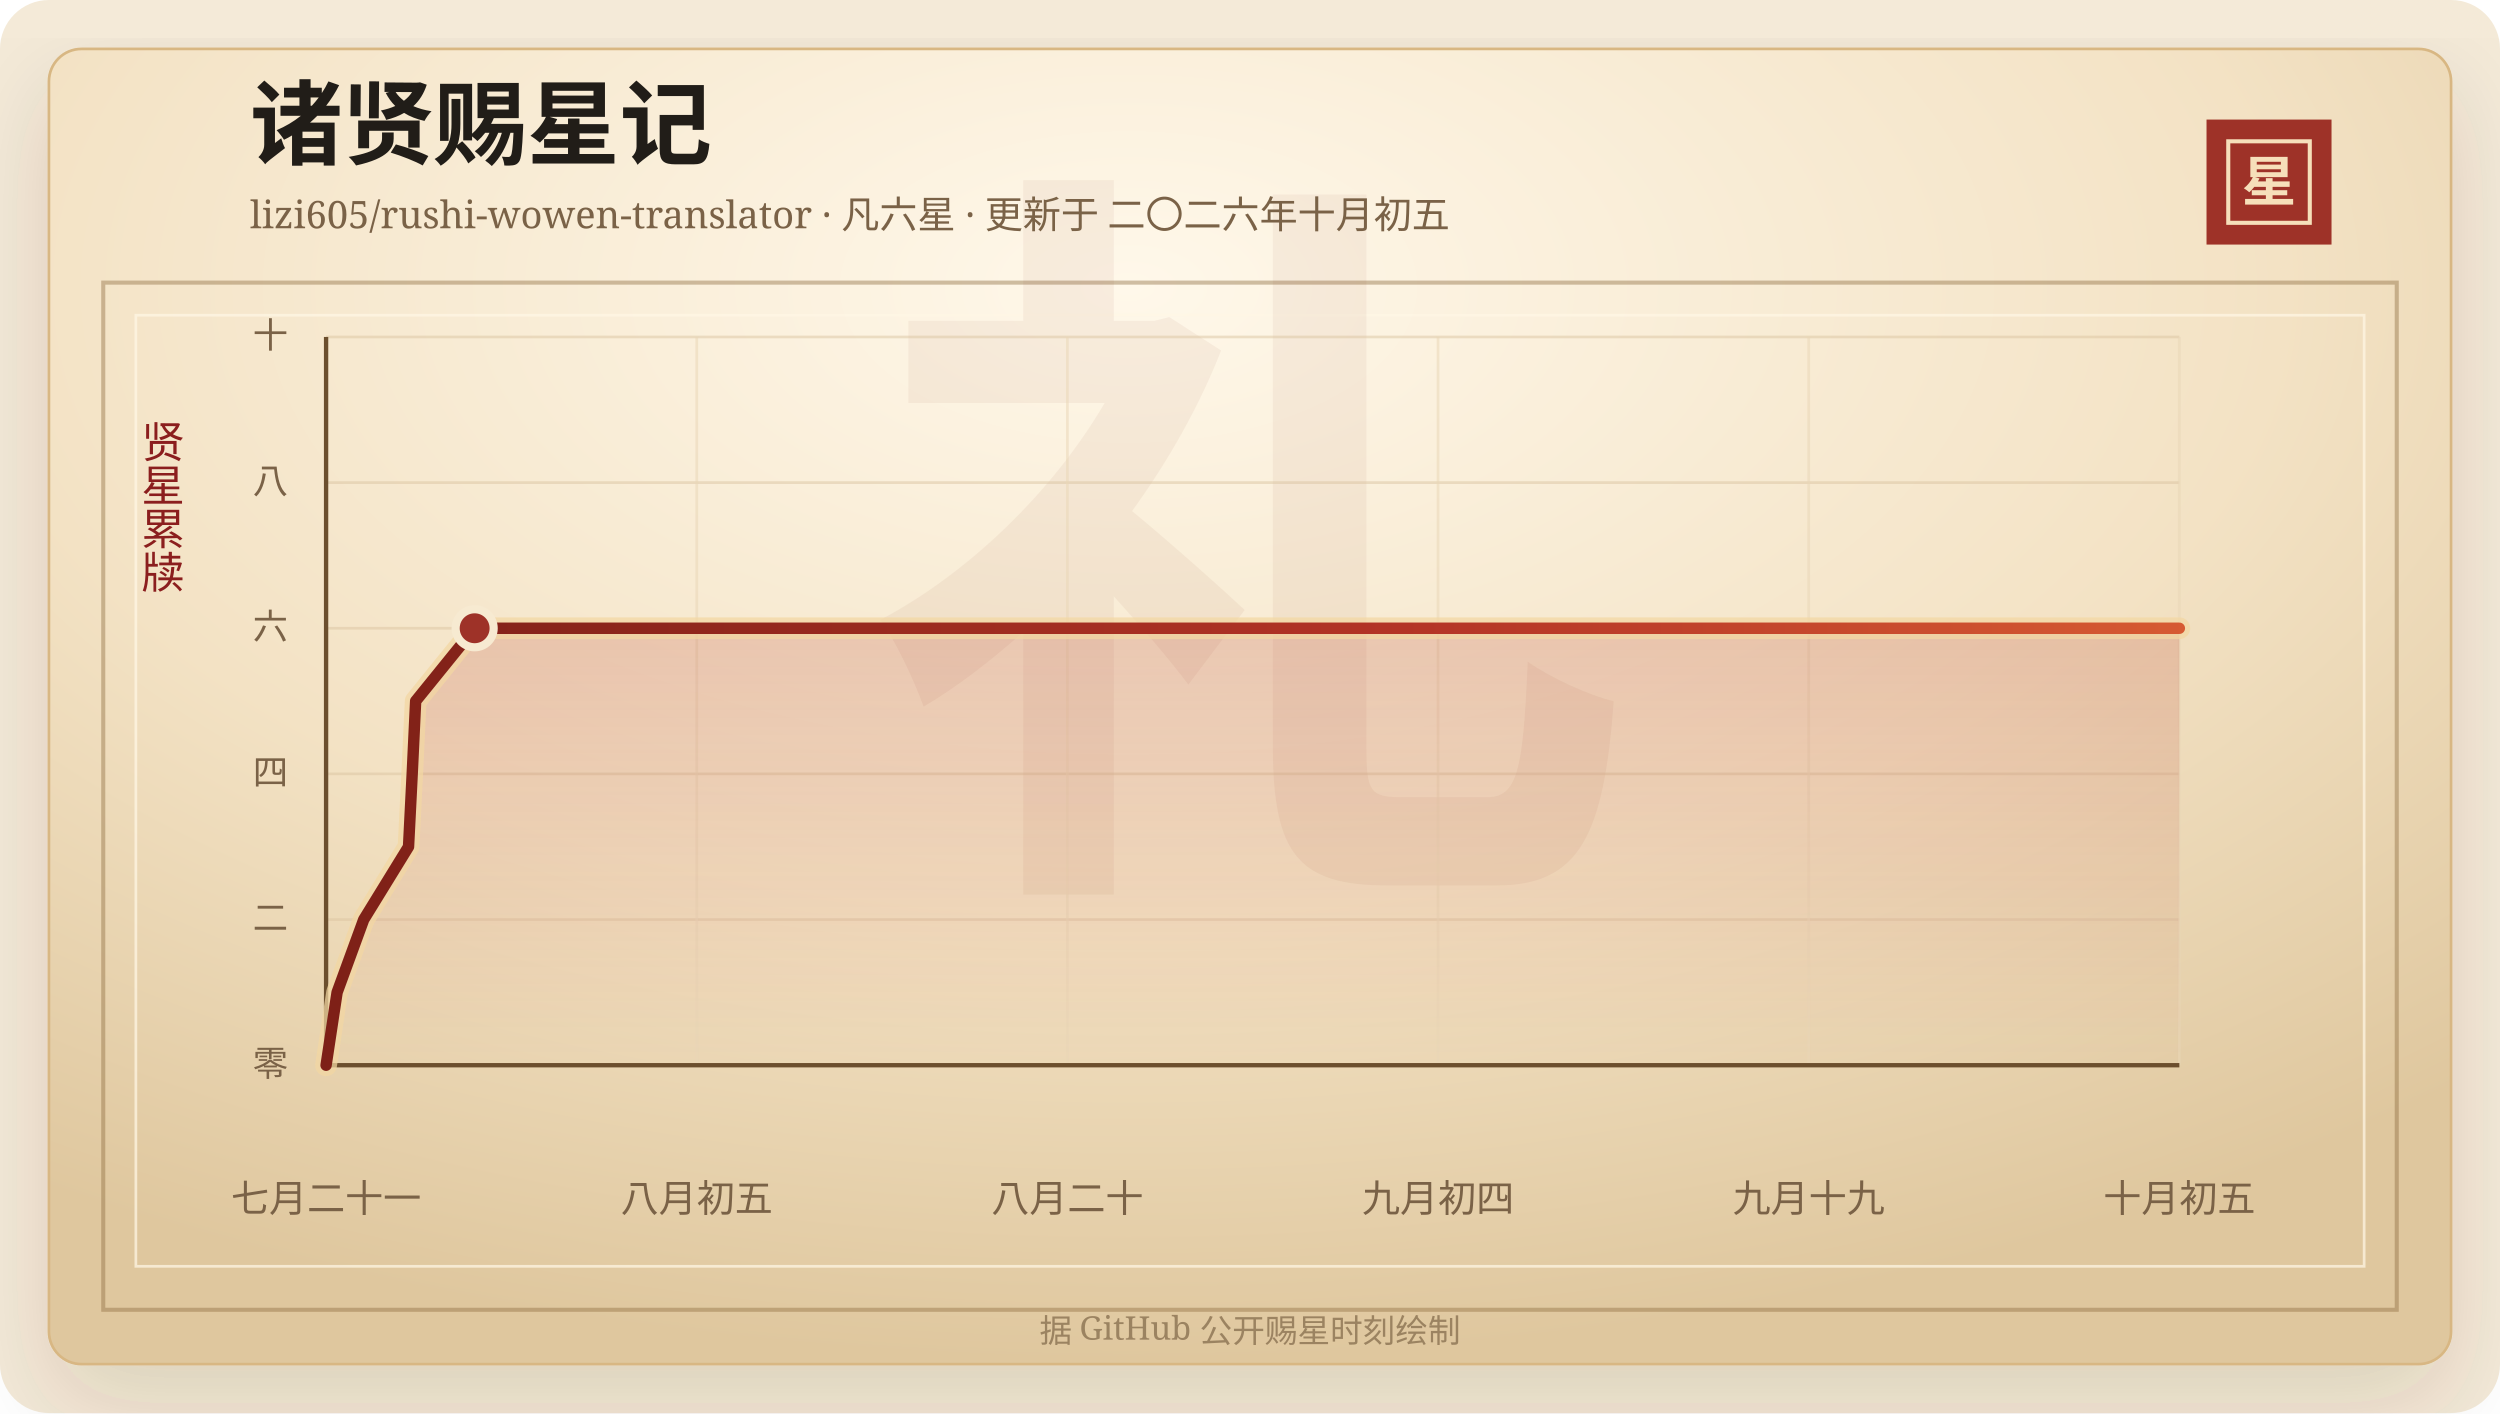
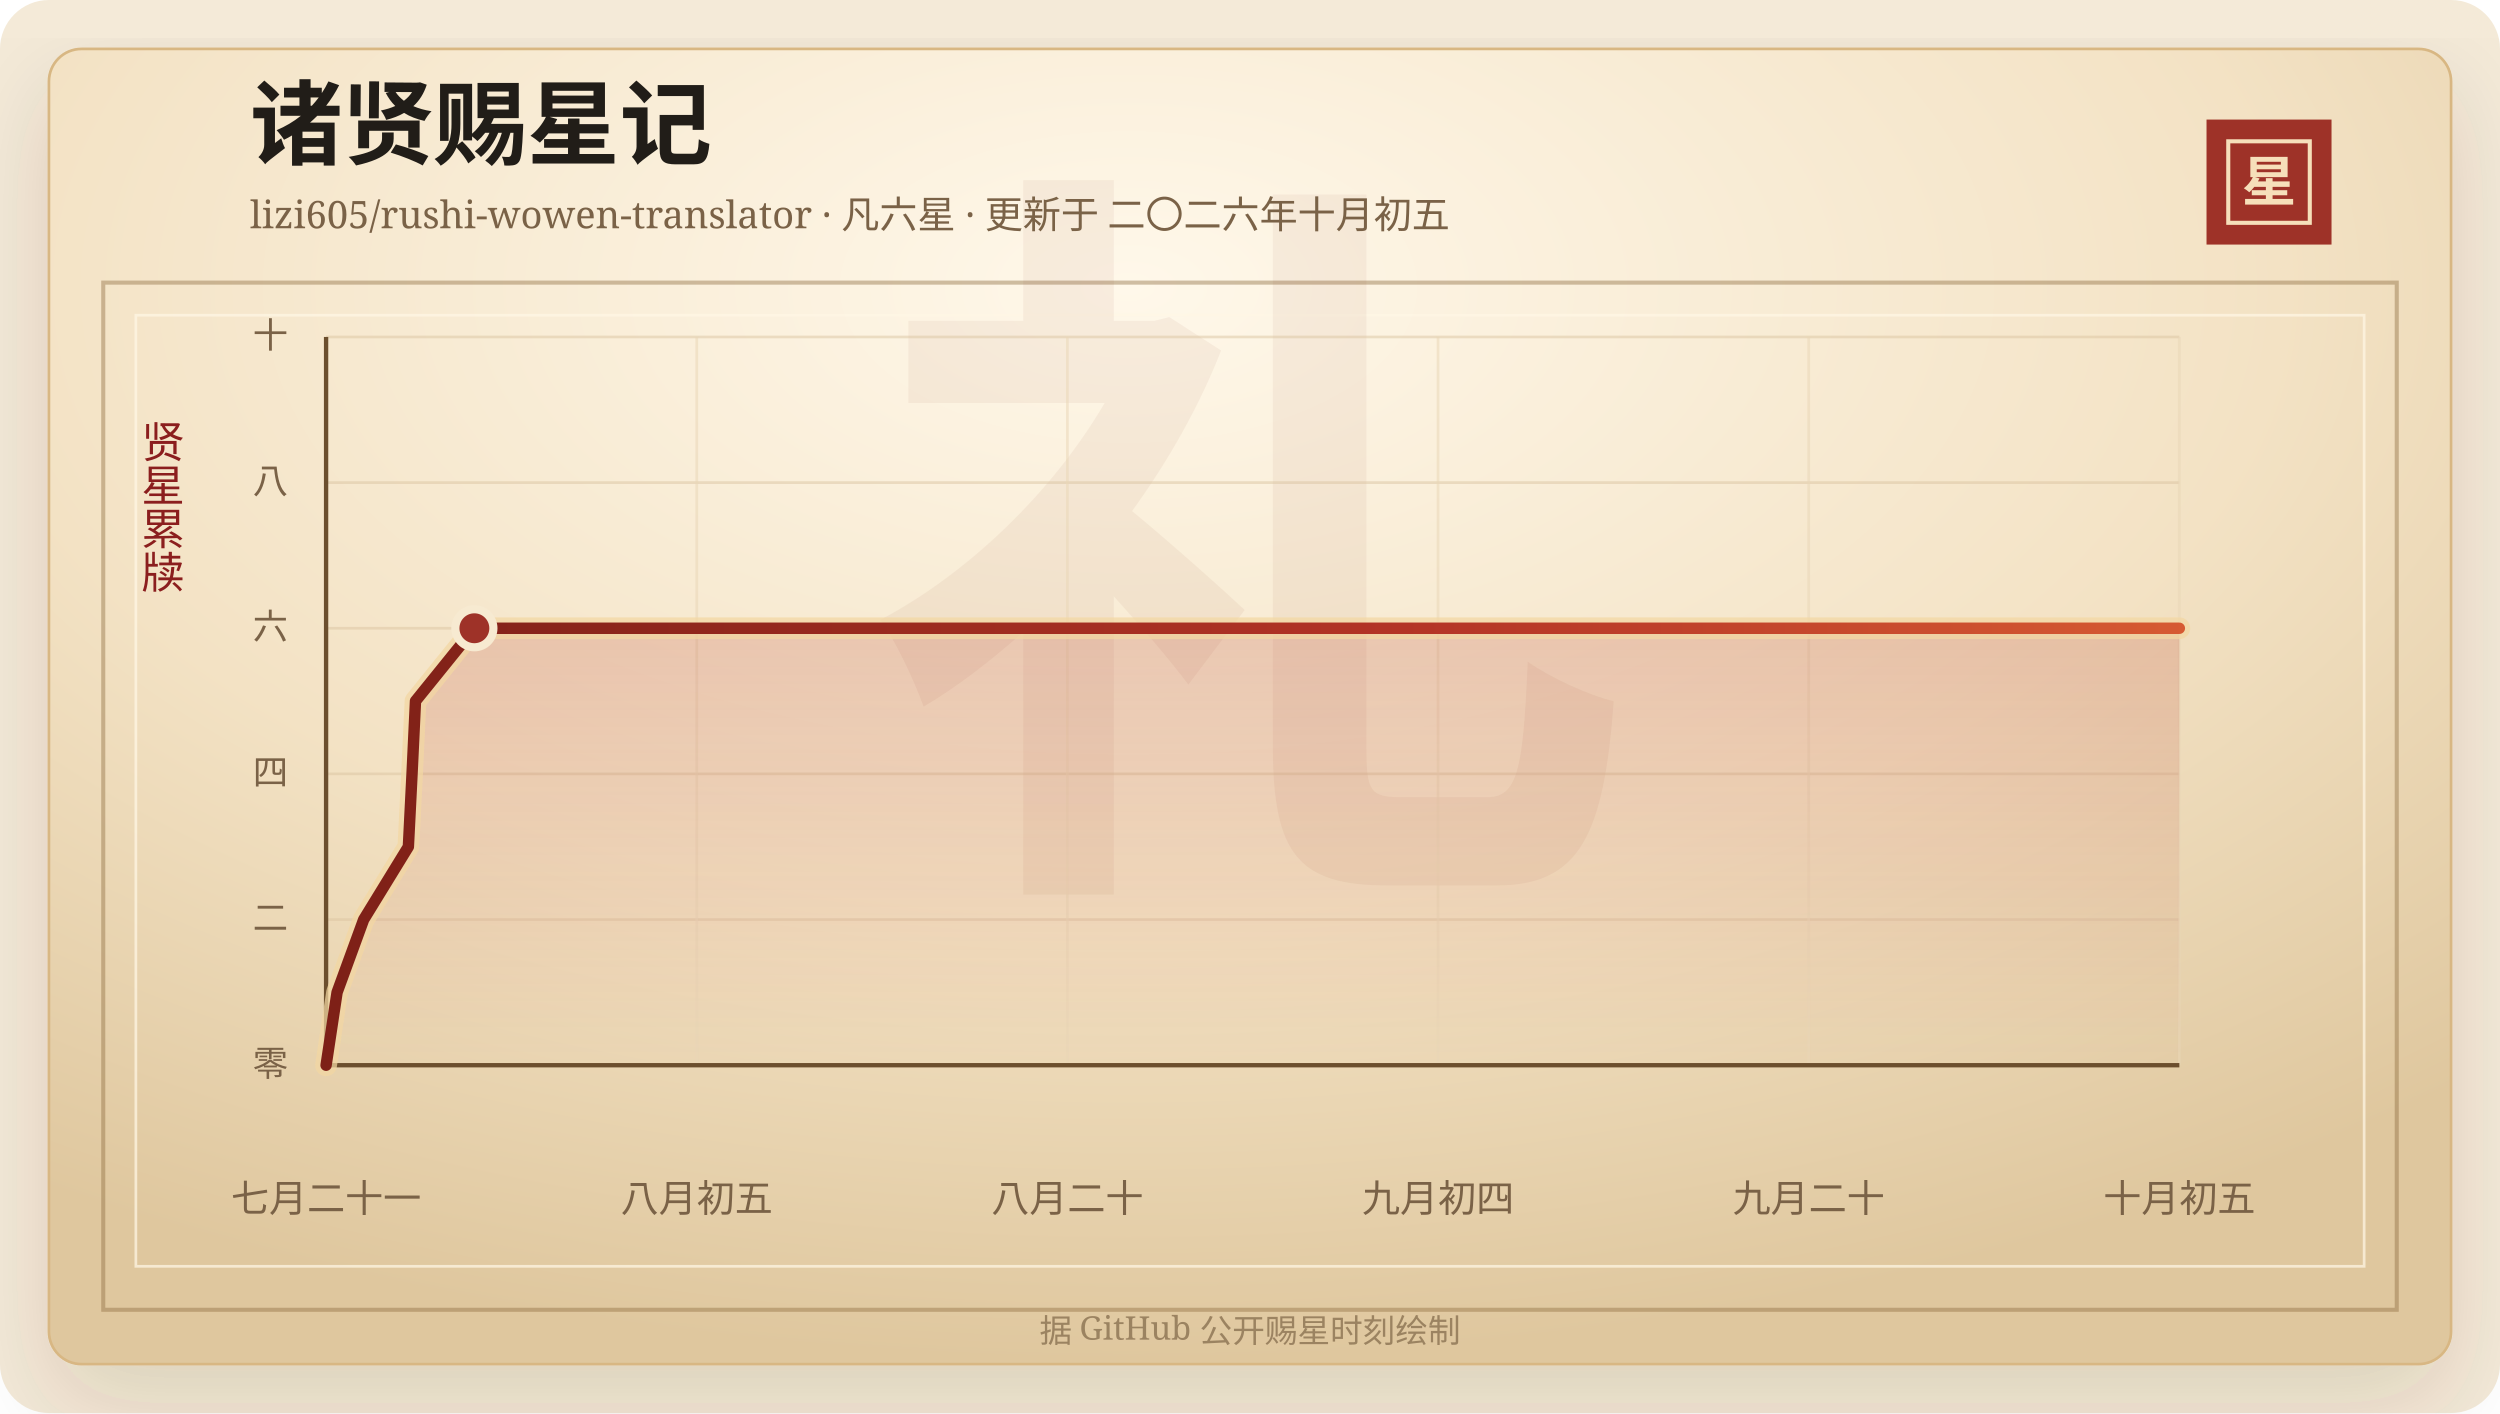
<svg xmlns="http://www.w3.org/2000/svg" width="920" height="520" viewBox="0 0 920 520" role="img" aria-labelledby="title desc">
  <defs>
    <linearGradient id="line" x1="0" x2="1" y1="0" y2="0">
      <stop offset="0%" stop-color="#7d2017" />
      <stop offset="58%" stop-color="#b33426" />
      <stop offset="100%" stop-color="#d65a32" />
    </linearGradient>
    <linearGradient id="area" x1="0" x2="0" y1="0" y2="1">
      <stop offset="0%" stop-color="#b33426" stop-opacity="0.2" />
      <stop offset="100%" stop-color="#b33426" stop-opacity="0" />
    </linearGradient>
    <radialGradient id="paper" cx="45%" cy="18%" r="82%">
      <stop offset="0%" stop-color="#fff8ea" />
      <stop offset="58%" stop-color="#f3e2c4" />
      <stop offset="100%" stop-color="#dfc79e" />
    </radialGradient>
    <filter id="shadow" x="-20%" y="-20%" width="140%" height="140%">
      <feDropShadow dx="0" dy="14" stdDeviation="18" flood-color="#3b2a20" flood-opacity="0.14" />
    </filter>
  </defs>
  <rect width="920" height="520" rx="18" fill="#f4ead8" />
  <rect x="18" y="18" width="884" height="484" rx="12" fill="url(#paper)" stroke="#d8b783" filter="url(#shadow)" />
  <rect x="38" y="104" width="844" height="378" fill="none" stroke="#8c6b3f" stroke-opacity="0.42" stroke-width="1.5" />
  <rect x="50" y="116" width="820" height="350" fill="none" stroke="#fff7e5" stroke-opacity="0.72" />
  <text x="460" y="304" text-anchor="middle" fill="#8c342a" fill-opacity="0.06" font-family="Songti SC, STSong, SimSun, serif" font-size="280" font-weight="700">礼</text>
  <text x="92" y="58" fill="#211d18" font-family="Songti SC, STSong, SimSun, serif" font-size="34" font-weight="700">诸贤赐星记</text>
  <text x="92" y="84" fill="#7a6247" font-family="Songti SC, STSong, SimSun, serif" font-size="14.0">lizi605/rushi-wowen-translator · 凡六星 · 更新于 二〇二六年十月初五</text>
  <rect x="812" y="44" width="46" height="46" fill="#9e3228" />
  <rect x="820" y="52" width="30" height="30" fill="none" stroke="#f6dfba" stroke-width="1.5" />
  <text x="835" y="74" text-anchor="middle" fill="#f6dfba" font-family="Songti SC, STSong, SimSun, serif" font-size="20" font-weight="700">星</text>
  <text x="60" y="166" text-anchor="middle" fill="#8b1e1e" font-family="Songti SC, STSong, SimSun, serif" font-size="16" writing-mode="vertical-rl">贤星累牍</text>
  <line x1="120" y1="392.00" x2="802" y2="392.00" stroke="#d9c29e" stroke-opacity="0.48" />
  <text x="106" y="396.00" text-anchor="end" fill="#7a6247" font-family="Songti SC, STSong, SimSun, serif" font-size="13">零</text>
  <line x1="120" y1="338.40" x2="802" y2="338.40" stroke="#d9c29e" stroke-opacity="0.48" />
  <text x="106" y="342.40" text-anchor="end" fill="#7a6247" font-family="Songti SC, STSong, SimSun, serif" font-size="13">二</text>
  <line x1="120" y1="284.80" x2="802" y2="284.80" stroke="#d9c29e" stroke-opacity="0.48" />
  <text x="106" y="288.80" text-anchor="end" fill="#7a6247" font-family="Songti SC, STSong, SimSun, serif" font-size="13">四</text>
  <line x1="120" y1="231.20" x2="802" y2="231.20" stroke="#d9c29e" stroke-opacity="0.48" />
  <text x="106" y="235.20" text-anchor="end" fill="#7a6247" font-family="Songti SC, STSong, SimSun, serif" font-size="13">六</text>
  <line x1="120" y1="177.60" x2="802" y2="177.60" stroke="#d9c29e" stroke-opacity="0.48" />
  <text x="106" y="181.60" text-anchor="end" fill="#7a6247" font-family="Songti SC, STSong, SimSun, serif" font-size="13">八</text>
  <line x1="120" y1="124.00" x2="802" y2="124.00" stroke="#d9c29e" stroke-opacity="0.48" />
  <text x="106" y="128.00" text-anchor="end" fill="#7a6247" font-family="Songti SC, STSong, SimSun, serif" font-size="13">十</text>
  <line x1="120.00" y1="124" x2="120.00" y2="392" stroke="#ead6b7" stroke-opacity="0.54" />
  <text x="120.00" y="446" text-anchor="middle" fill="#7a6247" font-family="Songti SC, STSong, SimSun, serif" font-size="14">七月二十一</text>
  <line x1="256.40" y1="124" x2="256.40" y2="392" stroke="#ead6b7" stroke-opacity="0.54" />
  <text x="256.40" y="446" text-anchor="middle" fill="#7a6247" font-family="Songti SC, STSong, SimSun, serif" font-size="14">八月初五</text>
  <line x1="392.80" y1="124" x2="392.80" y2="392" stroke="#ead6b7" stroke-opacity="0.54" />
  <text x="392.80" y="446" text-anchor="middle" fill="#7a6247" font-family="Songti SC, STSong, SimSun, serif" font-size="14">八月二十</text>
  <line x1="529.20" y1="124" x2="529.20" y2="392" stroke="#ead6b7" stroke-opacity="0.54" />
  <text x="529.20" y="446" text-anchor="middle" fill="#7a6247" font-family="Songti SC, STSong, SimSun, serif" font-size="14">九月初四</text>
  <line x1="665.60" y1="124" x2="665.60" y2="392" stroke="#ead6b7" stroke-opacity="0.54" />
-   <text x="665.60" y="446" text-anchor="middle" fill="#7a6247" font-family="Songti SC, STSong, SimSun, serif" font-size="14">九月十九</text>
+   <text x="665.60" y="446" text-anchor="middle" fill="#7a6247" font-family="Songti SC, STSong, SimSun, serif" font-size="14">九月二十</text>
  <line x1="802.00" y1="124" x2="802.00" y2="392" stroke="#ead6b7" stroke-opacity="0.54" />
  <text x="802.00" y="446" text-anchor="middle" fill="#7a6247" font-family="Songti SC, STSong, SimSun, serif" font-size="14">十月初五</text>
  <line x1="120" y1="392" x2="802" y2="392" stroke="#6c4f2e" stroke-width="1.6" />
  <line x1="120" y1="124" x2="120" y2="392" stroke="#6c4f2e" stroke-width="1.6" />
-   <polygon points="120.00,392.00 120.00,392.00 124.05,365.20 133.85,338.40 150.34,311.60 151.69,284.80 152.96,258.00 174.67,231.20 802.00,231.20 802.00,392.00" fill="url(#area)" />
-   <polyline points="120.00,392.00 124.05,365.20 133.85,338.40 150.34,311.60 151.69,284.80 152.96,258.00 174.67,231.20 802.00,231.20" fill="none" stroke="#f3d7a2" stroke-width="8" stroke-linecap="round" stroke-linejoin="round" opacity="0.72" />
-   <polyline points="120.00,392.00 124.05,365.20 133.85,338.40 150.34,311.60 151.69,284.80 152.96,258.00 174.67,231.20 802.00,231.20" fill="none" stroke="url(#line)" stroke-width="4.2" stroke-linecap="round" stroke-linejoin="round" />
-   <circle cx="174.67" cy="231.20" r="7" fill="#9e3228" stroke="#f7ead1" stroke-width="3" />
+   <polygon points="120.00,392.00 120.00,392.00 124.04,365.20 133.83,338.40 150.28,311.60 151.63,284.80 152.90,258.00 174.57,231.20 802.00,231.20 802.00,392.00" fill="url(#area)" />
+   <polyline points="120.00,392.00 124.04,365.20 133.83,338.40 150.28,311.60 151.63,284.80 152.90,258.00 174.57,231.20 802.00,231.20" fill="none" stroke="#f3d7a2" stroke-width="8" stroke-linecap="round" stroke-linejoin="round" opacity="0.72" />
+   <polyline points="120.00,392.00 124.04,365.20 133.83,338.40 150.28,311.60 151.63,284.80 152.90,258.00 174.57,231.20 802.00,231.20" fill="none" stroke="url(#line)" stroke-width="4.2" stroke-linecap="round" stroke-linejoin="round" />
+   <circle cx="174.57" cy="231.20" r="7" fill="#9e3228" stroke="#f7ead1" stroke-width="3" />
  <text x="460" y="494" text-anchor="middle" fill="#9b8361" font-family="Songti SC, STSong, SimSun, serif" font-size="12">据 GitHub 公开赐星时刻绘制</text>
</svg>
